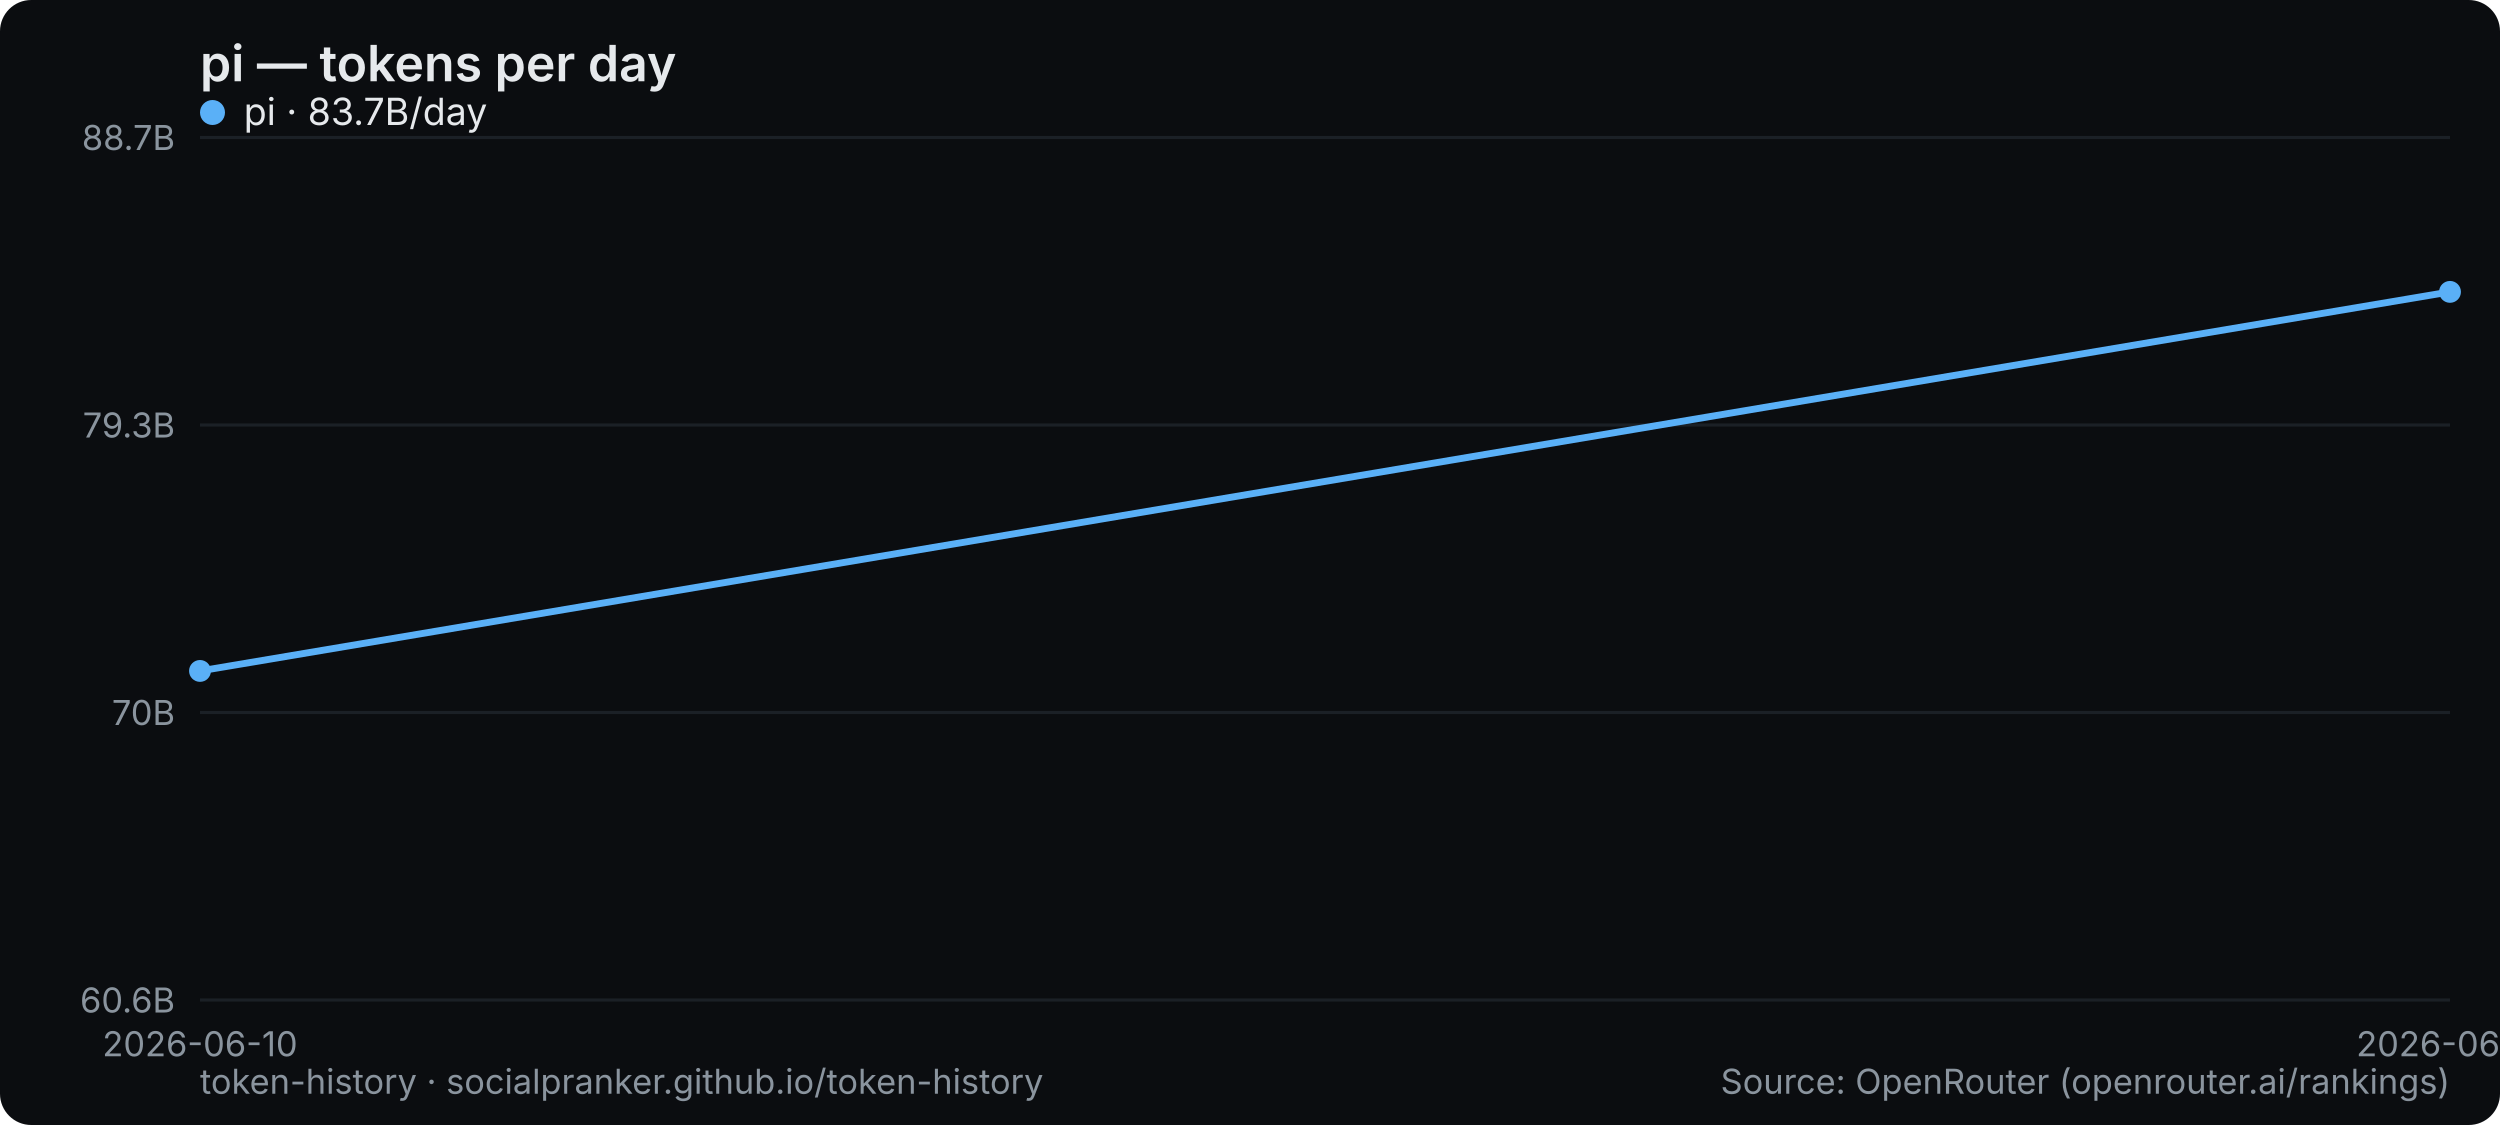
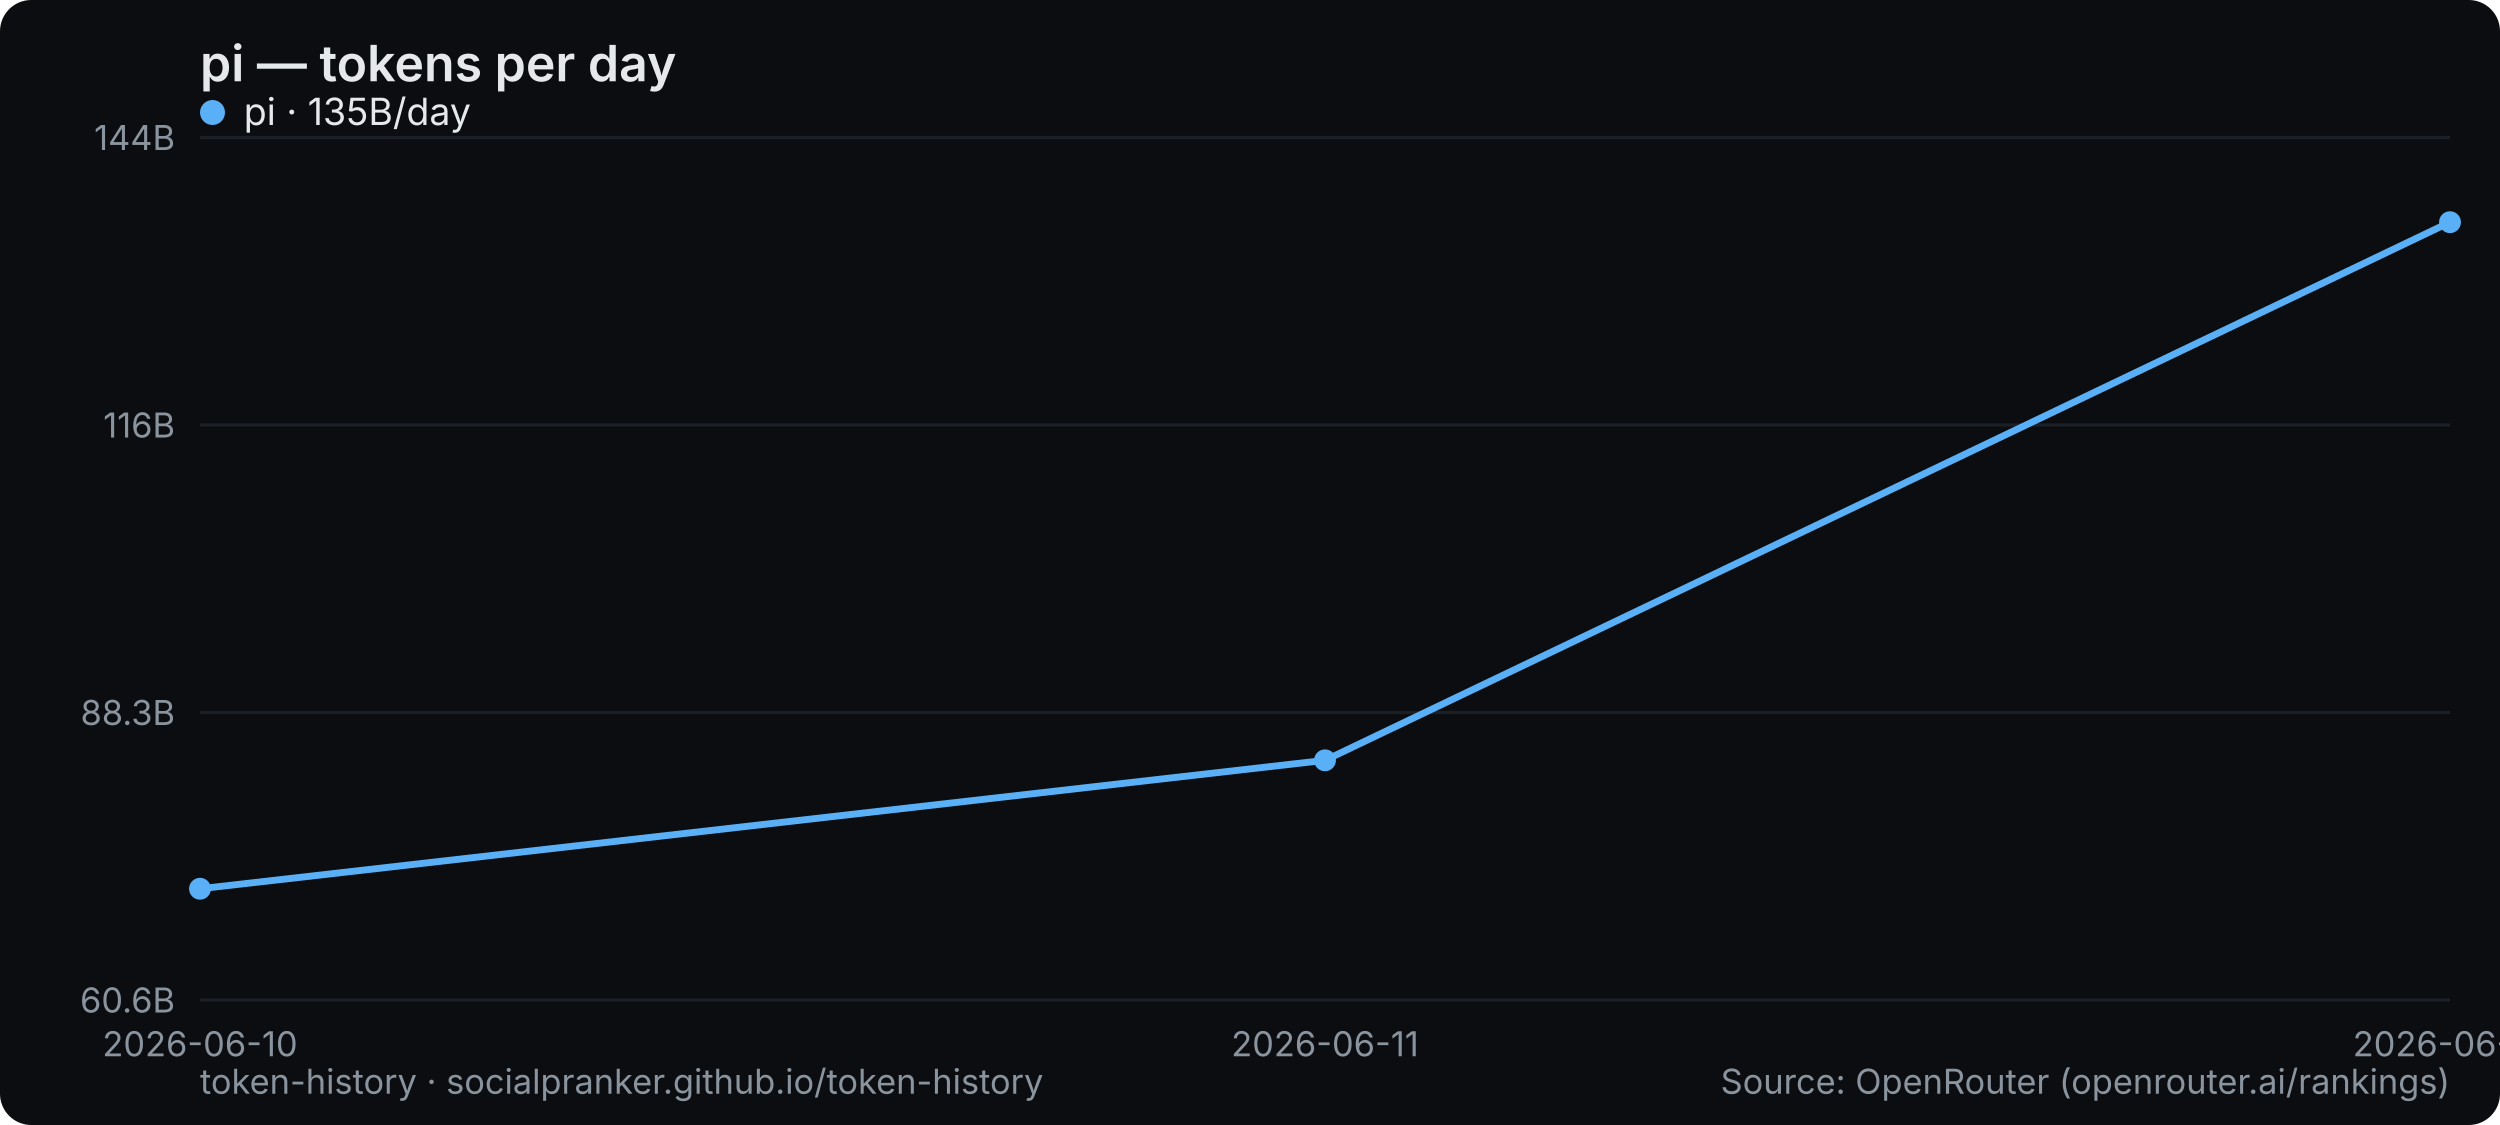
<svg xmlns="http://www.w3.org/2000/svg" width="800" height="360" viewBox="0 0 800 360" role="img" aria-label="pi — tokens per day">
  <rect width="800" height="360" rx="10" fill="#0b0d10" />
  <text x="64" y="26" font-family="system-ui,-apple-system,Segoe UI,sans-serif" font-size="16" font-weight="600" fill="#e6e9ec">pi — tokens per day</text>
  <line x1="64" y1="320" x2="784" y2="320" stroke="#1b2026" stroke-width="1" />
  <text x="56" y="324" text-anchor="end" font-family="system-ui,-apple-system,Segoe UI,sans-serif" font-size="11" fill="#8a949e">60.6B</text>
  <line x1="64" y1="228" x2="784" y2="228" stroke="#1b2026" stroke-width="1" />
-   <text x="56" y="232" text-anchor="end" font-family="system-ui,-apple-system,Segoe UI,sans-serif" font-size="11" fill="#8a949e">70B</text>
+   <text x="56" y="232" text-anchor="end" font-family="system-ui,-apple-system,Segoe UI,sans-serif" font-size="11" fill="#8a949e">88.3B</text>
  <line x1="64" y1="136" x2="784" y2="136" stroke="#1b2026" stroke-width="1" />
-   <text x="56" y="140" text-anchor="end" font-family="system-ui,-apple-system,Segoe UI,sans-serif" font-size="11" fill="#8a949e">79.3B</text>
+   <text x="56" y="140" text-anchor="end" font-family="system-ui,-apple-system,Segoe UI,sans-serif" font-size="11" fill="#8a949e">116B</text>
  <line x1="64" y1="44" x2="784" y2="44" stroke="#1b2026" stroke-width="1" />
-   <text x="56" y="48" text-anchor="end" font-family="system-ui,-apple-system,Segoe UI,sans-serif" font-size="11" fill="#8a949e">88.7B</text>
+   <text x="56" y="48" text-anchor="end" font-family="system-ui,-apple-system,Segoe UI,sans-serif" font-size="11" fill="#8a949e">144B</text>
  <text x="64" y="338" text-anchor="middle" font-family="system-ui,-apple-system,Segoe UI,sans-serif" font-size="11" fill="#8a949e">2026-06-10</text>
-   <text x="784" y="338" text-anchor="middle" font-family="system-ui,-apple-system,Segoe UI,sans-serif" font-size="11" fill="#8a949e">2026-06-11</text>
-   <polyline points="64.0,214.7 784.0,93.4" fill="none" stroke="#5ab0f7" stroke-width="2.2" stroke-linejoin="round" stroke-linecap="round" />
-   <circle cx="64.0" cy="214.7" r="3.5" fill="#5ab0f7" />
-   <circle cx="784.0" cy="93.4" r="3.5" fill="#5ab0f7" />
+   <text x="424" y="338" text-anchor="middle" font-family="system-ui,-apple-system,Segoe UI,sans-serif" font-size="11" fill="#8a949e">2026-06-11</text>
+   <text x="784" y="338" text-anchor="middle" font-family="system-ui,-apple-system,Segoe UI,sans-serif" font-size="11" fill="#8a949e">2026-06-12</text>
+   <polyline points="64.0,284.4 424.0,243.3 784.0,71.1" fill="none" stroke="#5ab0f7" stroke-width="2.2" stroke-linejoin="round" stroke-linecap="round" />
+   <circle cx="64.0" cy="284.4" r="3.5" fill="#5ab0f7" />
+   <circle cx="424.0" cy="243.3" r="3.5" fill="#5ab0f7" />
+   <circle cx="784.0" cy="71.1" r="3.5" fill="#5ab0f7" />
  <g font-family="system-ui,-apple-system,Segoe UI,sans-serif" font-size="12">
    <circle cx="68" cy="36" r="4" fill="#5ab0f7" />
-     <text x="78" y="40" fill="#e6e9ec">pi · 83.7B/day</text>
+     <text x="78" y="40" fill="#e6e9ec">pi · 135B/day</text>
  </g>
  <text x="64" y="350" font-family="system-ui,-apple-system,Segoe UI,sans-serif" font-size="11" fill="#8a949e">token-history · socialpranker.github.io/token-history</text>
  <text x="784" y="350" text-anchor="end" font-family="system-ui,-apple-system,Segoe UI,sans-serif" font-size="11" fill="#8a949e">Source: OpenRouter (openrouter.ai/rankings)</text>
</svg>
